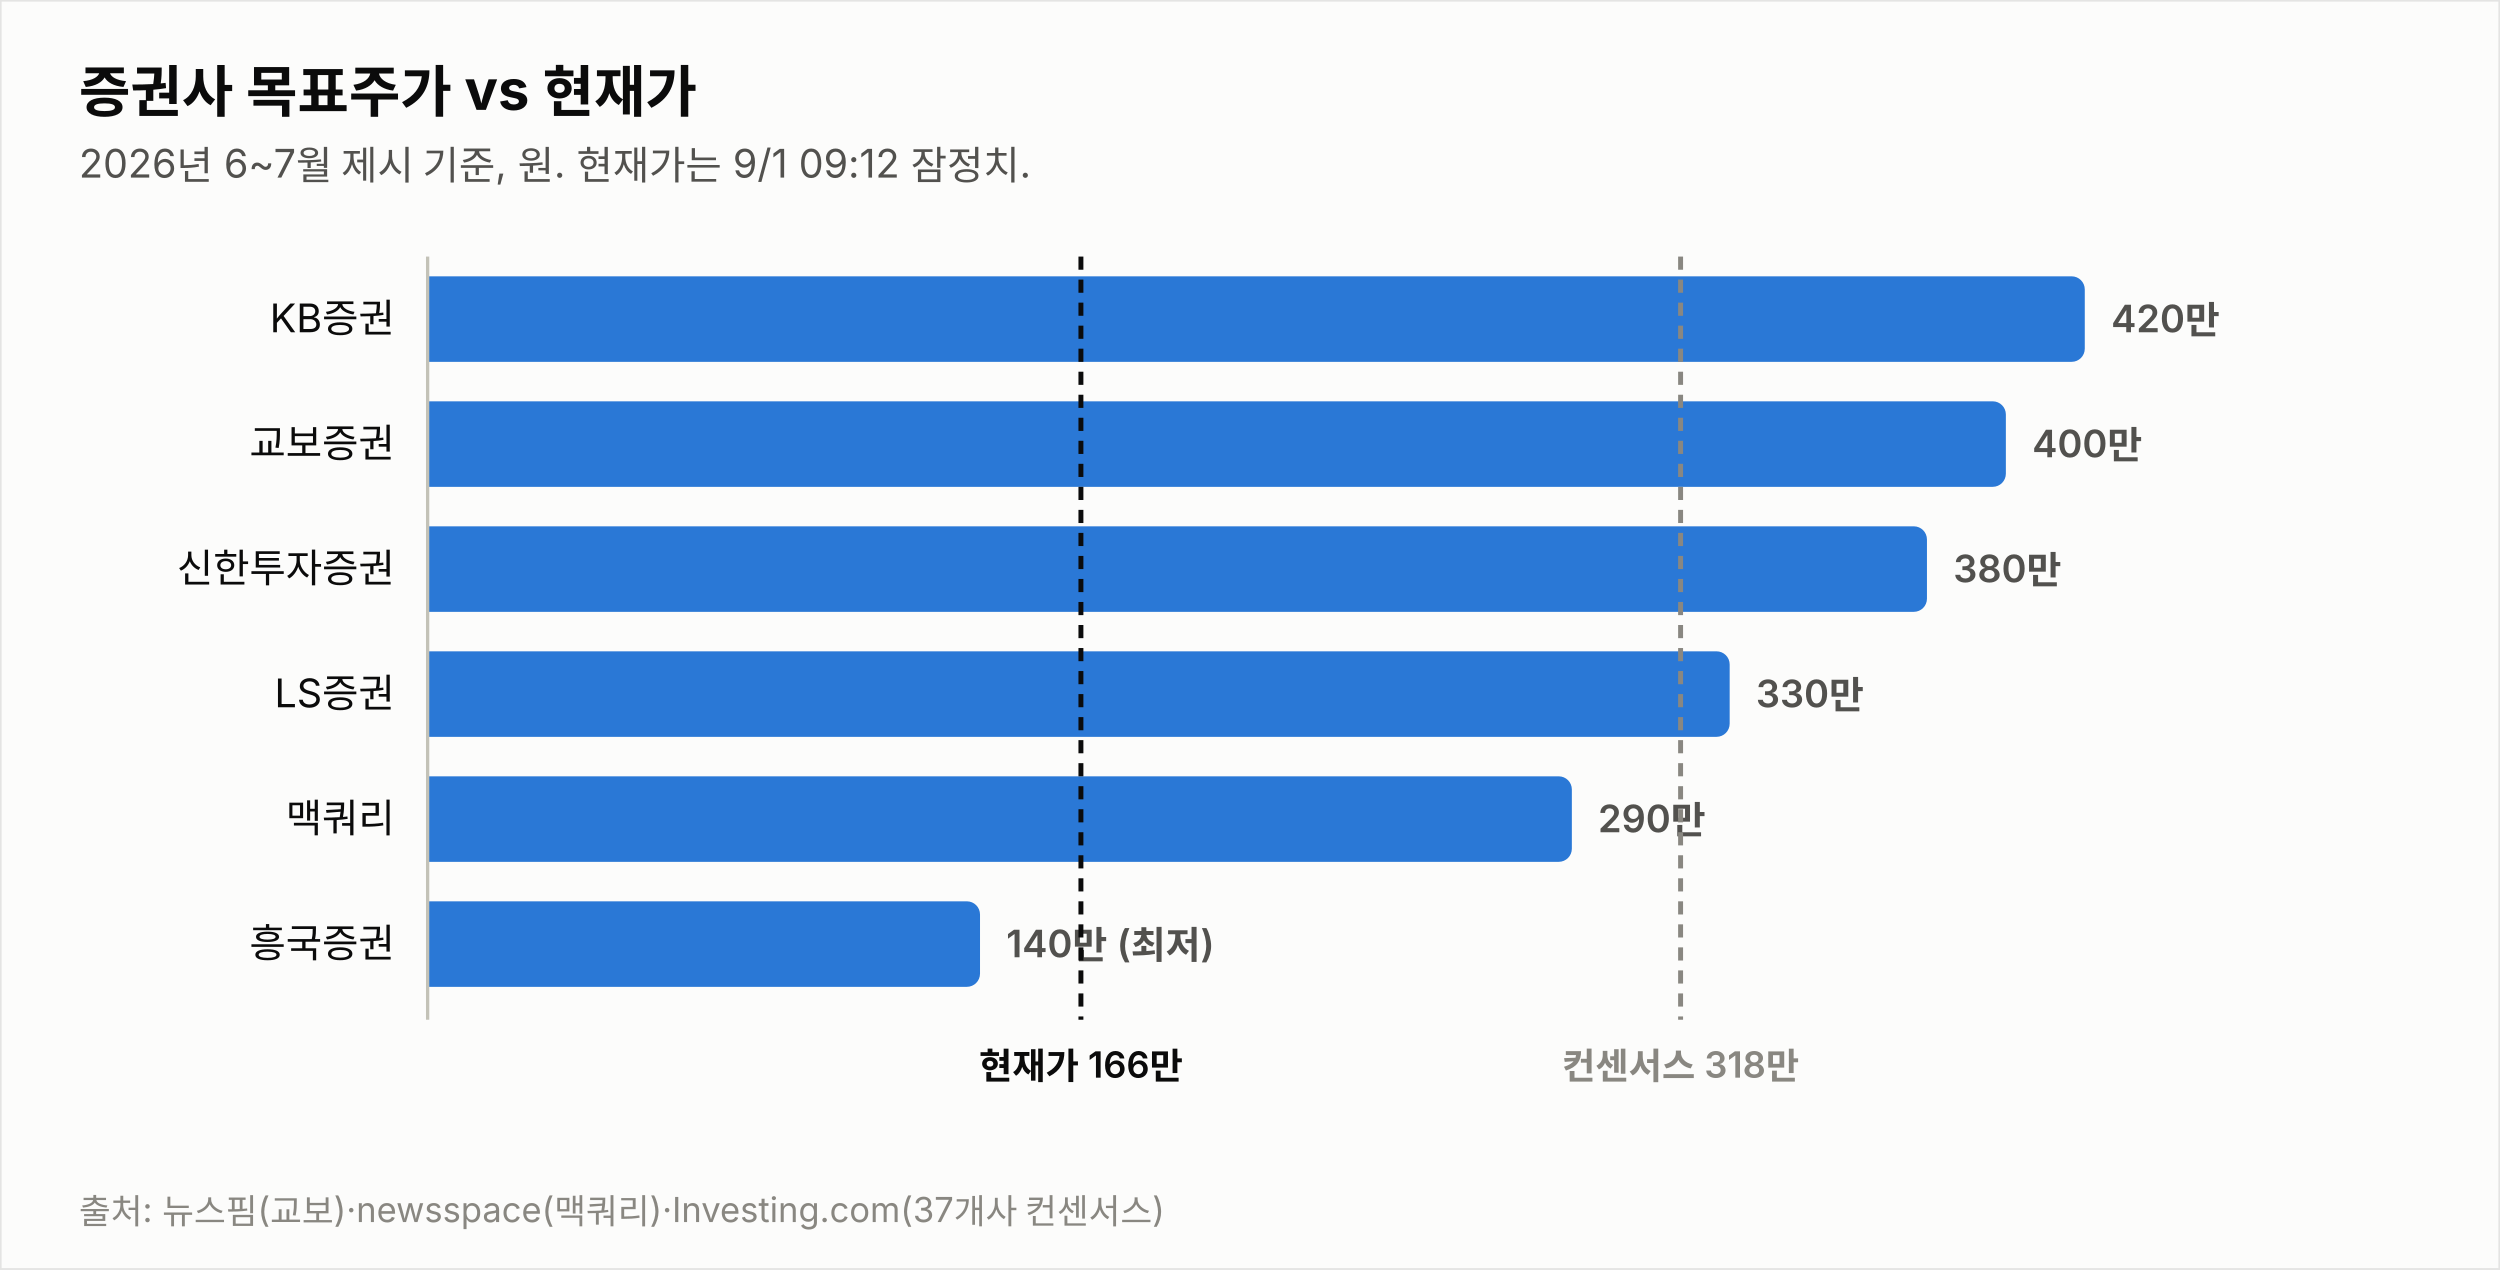
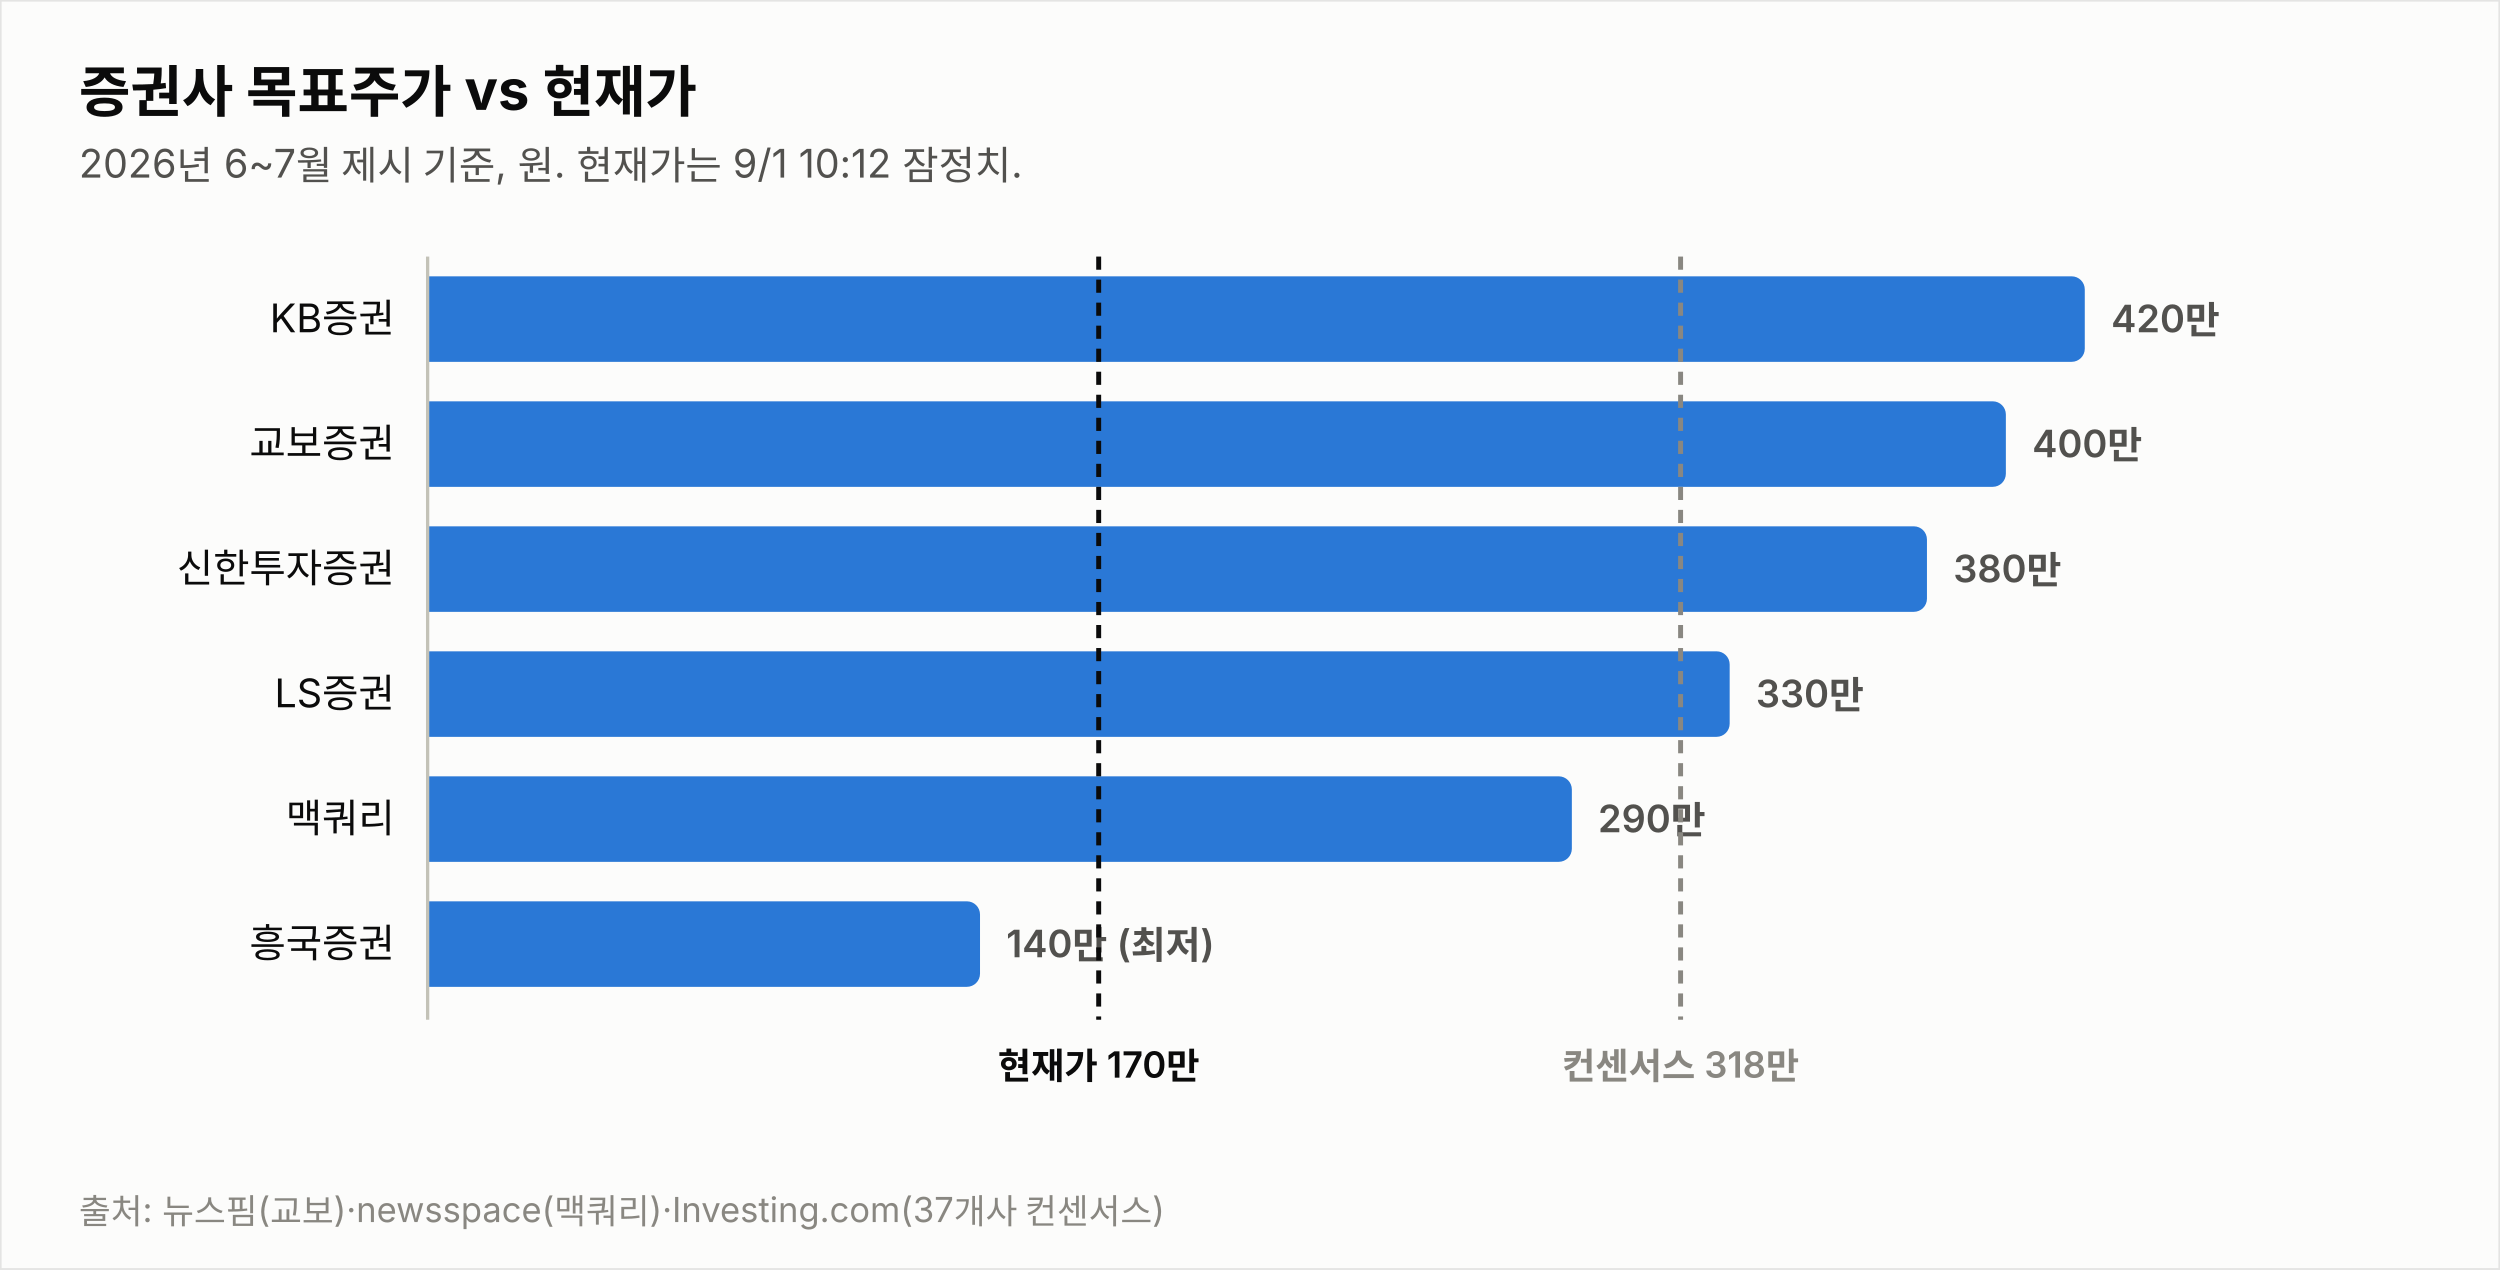
<svg xmlns="http://www.w3.org/2000/svg" width="760" height="386" viewBox="0 0 760 386" font-family="system-ui,-apple-system,&quot;Segoe UI&quot;,&quot;Malgun Gothic&quot;,&quot;Apple SD Gothic Neo&quot;,sans-serif">
  <rect width="760" height="386" fill="#fcfcfb" stroke="rgba(11,11,11,0.10)" />
  <text x="24" y="34" font-size="17" font-weight="700" fill="#0b0b0b">증권사 목표주가 vs 현재가</text>
-   <text x="24" y="54" font-size="12" fill="#52514e">2026년 6~7월 제시 기준, 원. 현재가는 9/1 09:12 잠정치.</text>
+   <text x="24" y="54" font-size="12" fill="#52514e">2026년 6~7월 제시 기준, 원. 현재가는 9/1 10:12 잠정치.</text>
  <text x="120" y="101.0" font-size="12" fill="#0b0b0b" text-anchor="end">KB증권</text>
  <path d="M130,84 h499.774 a4,4 0 0 1 4,4 v18 a4,4 0 0 1 -4,4 h-499.774 z" fill="#2a78d6" opacity="1.0" />
  <text x="641.8" y="101.0" font-size="11.5" font-weight="600" fill="#52514e" style="font-variant-numeric:tabular-nums">420만</text>
  <text x="120" y="139.0" font-size="12" fill="#0b0b0b" text-anchor="end">교보증권</text>
  <path d="M130,122 h475.784 a4,4 0 0 1 4,4 v18 a4,4 0 0 1 -4,4 h-475.784 z" fill="#2a78d6" opacity="1.0" />
  <text x="617.8" y="139.0" font-size="11.5" font-weight="600" fill="#52514e" style="font-variant-numeric:tabular-nums">400만</text>
  <text x="120" y="177.0" font-size="12" fill="#0b0b0b" text-anchor="end">신한투자증권</text>
  <path d="M130,160 h451.795 a4,4 0 0 1 4,4 v18 a4,4 0 0 1 -4,4 h-451.795 z" fill="#2a78d6" opacity="1.0" />
  <text x="593.8" y="177.0" font-size="11.5" font-weight="600" fill="#52514e" style="font-variant-numeric:tabular-nums">380만</text>
  <text x="120" y="215.0" font-size="12" fill="#0b0b0b" text-anchor="end">LS증권</text>
  <path d="M130,198 h391.822 a4,4 0 0 1 4,4 v18 a4,4 0 0 1 -4,4 h-391.822 z" fill="#2a78d6" opacity="1.0" />
  <text x="533.8" y="215.0" font-size="11.5" font-weight="600" fill="#52514e" style="font-variant-numeric:tabular-nums">330만</text>
  <text x="120" y="253.0" font-size="12" fill="#0b0b0b" text-anchor="end">맥쿼리</text>
  <path d="M130,236 h343.844 a4,4 0 0 1 4,4 v18 a4,4 0 0 1 -4,4 h-343.844 z" fill="#2a78d6" opacity="1.0" />
  <text x="485.8" y="253.0" font-size="11.5" font-weight="600" fill="#52514e" style="font-variant-numeric:tabular-nums">290만</text>
  <text x="120" y="291.0" font-size="12" fill="#0b0b0b" text-anchor="end">흥국증권</text>
  <path d="M130,274 h163.925 a4,4 0 0 1 4,4 v18 a4,4 0 0 1 -4,4 h-163.925 z" fill="#2a78d6" opacity="1.0" />
  <text x="305.9" y="291.0" font-size="11.5" font-weight="600" fill="#52514e" style="font-variant-numeric:tabular-nums">140만 (최저)</text>
  <line x1="130" y1="78" x2="130" y2="310" stroke="#c3c2b7" stroke-width="1" />
-   <line x1="328.6" y1="78" x2="328.6" y2="310" stroke="#0b0b0b" stroke-width="1.5" stroke-dasharray="4 3" />
-   <text x="328.6" y="328" font-size="11" font-weight="600" fill="#0b0b0b" text-anchor="middle">현재가 166만</text>
+   <line x1="334.0" y1="78" x2="334.0" y2="310" stroke="#0b0b0b" stroke-width="1.5" stroke-dasharray="4 3" />
+   <text x="334.0" y="328" font-size="11" font-weight="600" fill="#0b0b0b" text-anchor="middle">현재가 170만</text>
  <line x1="510.9" y1="78" x2="510.9" y2="310" stroke="#898781" stroke-width="1.5" stroke-dasharray="4 3" />
  <text x="510.9" y="328" font-size="11" font-weight="600" fill="#898781" text-anchor="middle">컨센서스 318만</text>
  <text x="24" y="372" font-size="10.5" fill="#898781">출처: 뉴스핌(교보)·newsspace(맥쿼리)·Investing.com(37개사 컨센서스)</text>
</svg>
